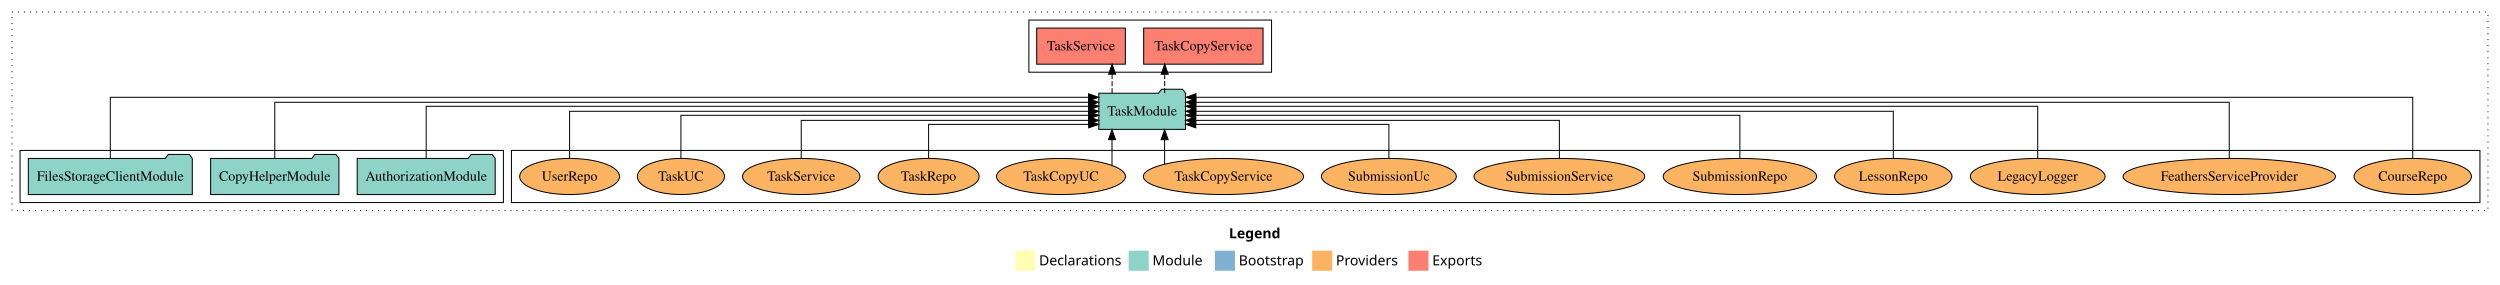
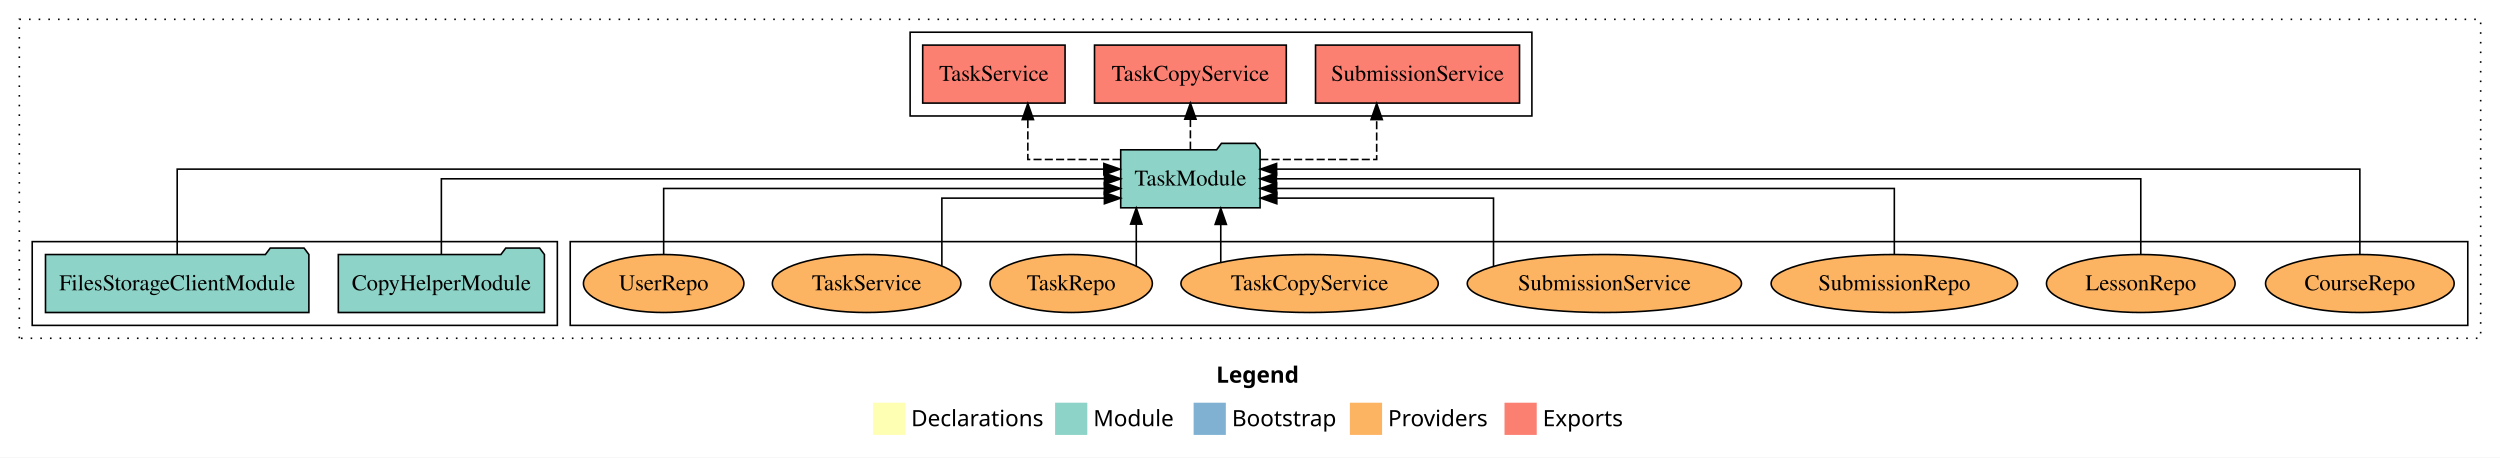
- <svg xmlns="http://www.w3.org/2000/svg" width="2493pt" height="284pt" viewBox="0.00 0.00 2493.00 284.00">
+ <svg xmlns="http://www.w3.org/2000/svg" width="1552pt" height="284pt" viewBox="0.00 0.00 1552.00 284.00">
  <g id="graph0" class="graph" transform="scale(1 1) rotate(0) translate(4 280)">
-     <polygon fill="white" stroke="transparent" points="-4,4 -4,-280 2489,-280 2489,4 -4,4" />
-     <text text-anchor="start" x="1221.51" y="-42.4" font-family="Times-12" font-weight="bold" font-size="14.00">Legend</text>
-     <polygon fill="#ffffb3" stroke="transparent" points="1008.5,-10 1008.5,-30 1028.5,-30 1028.5,-10 1008.5,-10" />
-     <text text-anchor="start" x="1032.13" y="-15.4" font-family="Times-12" font-size="14.00">  Declarations</text>
-     <polygon fill="#8dd3c7" stroke="transparent" points="1121.5,-10 1121.5,-30 1141.5,-30 1141.5,-10 1121.5,-10" />
-     <text text-anchor="start" x="1145.23" y="-15.4" font-family="Times-12" font-size="14.00">  Module</text>
-     <polygon fill="#80b1d3" stroke="transparent" points="1207.5,-10 1207.5,-30 1227.5,-30 1227.5,-10 1207.5,-10" />
-     <text text-anchor="start" x="1231.28" y="-15.4" font-family="Times-12" font-size="14.00">  Bootstrap</text>
-     <polygon fill="#fdb462" stroke="transparent" points="1304.5,-10 1304.5,-30 1324.5,-30 1324.5,-10 1304.5,-10" />
-     <text text-anchor="start" x="1328.17" y="-15.4" font-family="Times-12" font-size="14.00">  Providers</text>
-     <polygon fill="#fb8072" stroke="transparent" points="1400.5,-10 1400.5,-30 1420.5,-30 1420.5,-10 1400.5,-10" />
-     <text text-anchor="start" x="1424.23" y="-15.4" font-family="Times-12" font-size="14.00">  Exports</text>
+     <polygon fill="white" stroke="transparent" points="-4,4 -4,-280 1548,-280 1548,4 -4,4" />
+     <text text-anchor="start" x="751.01" y="-42.4" font-family="Times-12" font-weight="bold" font-size="14.00">Legend</text>
+     <polygon fill="#ffffb3" stroke="transparent" points="538,-10 538,-30 558,-30 558,-10 538,-10" />
+     <text text-anchor="start" x="561.63" y="-15.4" font-family="Times-12" font-size="14.00">  Declarations</text>
+     <polygon fill="#8dd3c7" stroke="transparent" points="651,-10 651,-30 671,-30 671,-10 651,-10" />
+     <text text-anchor="start" x="674.73" y="-15.4" font-family="Times-12" font-size="14.00">  Module</text>
+     <polygon fill="#80b1d3" stroke="transparent" points="737,-10 737,-30 757,-30 757,-10 737,-10" />
+     <text text-anchor="start" x="760.78" y="-15.4" font-family="Times-12" font-size="14.00">  Bootstrap</text>
+     <polygon fill="#fdb462" stroke="transparent" points="834,-10 834,-30 854,-30 854,-10 834,-10" />
+     <text text-anchor="start" x="857.67" y="-15.4" font-family="Times-12" font-size="14.00">  Providers</text>
+     <polygon fill="#fb8072" stroke="transparent" points="930,-10 930,-30 950,-30 950,-10 930,-10" />
+     <text text-anchor="start" x="953.73" y="-15.4" font-family="Times-12" font-size="14.00">  Exports</text>
    <g id="clust1" class="cluster">
-       <polygon fill="none" stroke="black" stroke-dasharray="1,5" points="8,-70 8,-268 2477,-268 2477,-70 8,-70" />
+       <polygon fill="none" stroke="black" stroke-dasharray="1,5" points="8,-70 8,-268 1536,-268 1536,-70 8,-70" />
    </g>
    <g id="clust6" class="cluster">
-       <polygon fill="none" stroke="black" points="506,-78 506,-130 2469,-130 2469,-78 506,-78" />
+       <polygon fill="none" stroke="black" points="350,-78 350,-130 1528,-130 1528,-78 350,-78" />
    </g>
    <g id="clust3" class="cluster">
-       <polygon fill="none" stroke="black" points="16,-78 16,-130 498,-130 498,-78 16,-78" />
+       <polygon fill="none" stroke="black" points="16,-78 16,-130 342,-130 342,-78 16,-78" />
    </g>
    <g id="clust4" class="cluster">
-       <polygon fill="none" stroke="black" points="1022,-208 1022,-260 1264,-260 1264,-208 1022,-208" />
+       <polygon fill="none" stroke="black" points="561,-208 561,-260 947,-260 947,-208 561,-208" />
    </g>
    <g id="node1" class="node">
-       <polygon fill="#8dd3c7" stroke="black" points="489.81,-122 486.81,-126 465.81,-126 462.81,-122 352.19,-122 352.19,-86 489.81,-86 489.81,-122" />
-       <text text-anchor="middle" x="421" y="-99.8" font-family="Times,serif" font-size="14.00">AuthorizationModule</text>
-     </g>
-     <g id="node4" class="node">
-       <polygon fill="#8dd3c7" stroke="black" points="1178.26,-187 1175.26,-191 1154.26,-191 1151.26,-187 1091.74,-187 1091.74,-151 1178.26,-151 1178.26,-187" />
-       <text text-anchor="middle" x="1135" y="-164.8" font-family="Times,serif" font-size="14.00">TaskModule</text>
-     </g>
-     <g id="edge1" class="edge">
-       <path fill="none" stroke="black" d="M421,-122.03C421,-142.77 421,-174 421,-174 421,-174 1081.68,-174 1081.68,-174" />
-       <polygon fill="black" stroke="black" points="1081.68,-177.5 1091.68,-174 1081.68,-170.5 1081.68,-177.5" />
-     </g>
-     <g id="node2" class="node">
      <polygon fill="#8dd3c7" stroke="black" points="333.97,-122 330.97,-126 309.97,-126 306.97,-122 206.03,-122 206.03,-86 333.97,-86 333.97,-122" />
      <text text-anchor="middle" x="270" y="-99.8" font-family="Times,serif" font-size="14.00">CopyHelperModule</text>
    </g>
-     <g id="edge2" class="edge">
-       <path fill="none" stroke="black" d="M270,-122.29C270,-144.21 270,-178 270,-178 270,-178 1081.51,-178 1081.51,-178" />
-       <polygon fill="black" stroke="black" points="1081.51,-181.5 1091.51,-178 1081.51,-174.5 1081.51,-181.5" />
+     <g id="node3" class="node">
+       <polygon fill="#8dd3c7" stroke="black" points="778.26,-187 775.26,-191 754.26,-191 751.26,-187 691.74,-187 691.74,-151 778.26,-151 778.26,-187" />
+       <text text-anchor="middle" x="735" y="-164.8" font-family="Times,serif" font-size="14.00">TaskModule</text>
    </g>
-     <g id="node3" class="node">
+     <g id="edge1" class="edge">
+       <path fill="none" stroke="black" d="M270,-122.11C270,-141.34 270,-169 270,-169 270,-169 681.67,-169 681.67,-169" />
+       <polygon fill="black" stroke="black" points="681.67,-172.5 691.67,-169 681.67,-165.5 681.67,-172.5" />
+     </g>
+     <g id="node2" class="node">
      <polygon fill="#8dd3c7" stroke="black" points="187.76,-122 184.76,-126 163.76,-126 160.76,-122 24.24,-122 24.24,-86 187.76,-86 187.76,-122" />
      <text text-anchor="middle" x="106" y="-99.8" font-family="Times,serif" font-size="14.00">FilesStorageClientModule</text>
    </g>
+     <g id="edge2" class="edge">
+       <path fill="none" stroke="black" d="M106,-122.28C106,-143.32 106,-175 106,-175 106,-175 681.27,-175 681.27,-175" />
+       <polygon fill="black" stroke="black" points="681.27,-178.5 691.27,-175 681.27,-171.5 681.27,-178.5" />
+     </g>
+     <g id="node4" class="node">
+       <polygon fill="#fb8072" stroke="black" points="939.32,-252 812.68,-252 812.68,-216 939.32,-216 939.32,-252" />
+       <text text-anchor="middle" x="876" y="-229.8" font-family="Times,serif" font-size="14.00">SubmissionService </text>
+     </g>
    <g id="edge3" class="edge">
-       <path fill="none" stroke="black" d="M106,-122.32C106,-145.66 106,-183 106,-183 106,-183 1081.44,-183 1081.44,-183" />
-       <polygon fill="black" stroke="black" points="1081.44,-186.5 1091.44,-183 1081.44,-179.5 1081.44,-186.5" />
+       <path fill="none" stroke="black" stroke-dasharray="5,2" d="M778.39,-181C811.2,-181 850.64,-181 850.64,-181 850.64,-181 850.64,-205.76 850.64,-205.76" />
+       <polygon fill="black" stroke="black" points="847.14,-205.76 850.64,-215.76 854.14,-205.76 847.14,-205.76" />
    </g>
    <g id="node5" class="node">
-       <polygon fill="#fb8072" stroke="black" points="1255.53,-252 1136.47,-252 1136.47,-216 1255.53,-216 1255.53,-252" />
-       <text text-anchor="middle" x="1196" y="-229.8" font-family="Times,serif" font-size="14.00">TaskCopyService </text>
+       <polygon fill="#fb8072" stroke="black" points="794.53,-252 675.47,-252 675.47,-216 794.53,-216 794.53,-252" />
+       <text text-anchor="middle" x="735" y="-229.8" font-family="Times,serif" font-size="14.00">TaskCopyService </text>
    </g>
    <g id="edge4" class="edge">
-       <path fill="none" stroke="black" stroke-dasharray="5,2" d="M1157.43,-187.11C1157.43,-187.11 1157.43,-205.99 1157.43,-205.99" />
-       <polygon fill="black" stroke="black" points="1153.93,-205.99 1157.43,-215.99 1160.93,-205.99 1153.93,-205.99" />
+       <path fill="none" stroke="black" stroke-dasharray="5,2" d="M735,-187.11C735,-187.11 735,-205.99 735,-205.99" />
+       <polygon fill="black" stroke="black" points="731.5,-205.99 735,-215.99 738.5,-205.99 731.5,-205.99" />
    </g>
    <g id="node6" class="node">
-       <polygon fill="#fb8072" stroke="black" points="1118.19,-252 1029.81,-252 1029.81,-216 1118.19,-216 1118.19,-252" />
-       <text text-anchor="middle" x="1074" y="-229.8" font-family="Times,serif" font-size="14.00">TaskService </text>
+       <polygon fill="#fb8072" stroke="black" points="657.19,-252 568.81,-252 568.81,-216 657.19,-216 657.19,-252" />
+       <text text-anchor="middle" x="613" y="-229.8" font-family="Times,serif" font-size="14.00">TaskService </text>
    </g>
    <g id="edge5" class="edge">
-       <path fill="none" stroke="black" stroke-dasharray="5,2" d="M1104.98,-187.11C1104.98,-187.11 1104.98,-205.99 1104.98,-205.99" />
-       <polygon fill="black" stroke="black" points="1101.48,-205.99 1104.98,-215.99 1108.48,-205.99 1101.48,-205.99" />
+       <path fill="none" stroke="black" stroke-dasharray="5,2" d="M691.61,-181C664.26,-181 634.08,-181 634.08,-181 634.08,-181 634.08,-205.76 634.08,-205.76" />
+       <polygon fill="black" stroke="black" points="630.58,-205.76 634.08,-215.76 637.58,-205.76 630.58,-205.76" />
    </g>
    <g id="node7" class="node">
-       <ellipse fill="#fdb462" stroke="black" cx="2402" cy="-104" rx="58.55" ry="18" />
-       <text text-anchor="middle" x="2402" y="-99.8" font-family="Times,serif" font-size="14.00">CourseRepo</text>
+       <ellipse fill="#fdb462" stroke="black" cx="1461" cy="-104" rx="58.55" ry="18" />
+       <text text-anchor="middle" x="1461" y="-99.8" font-family="Times,serif" font-size="14.00">CourseRepo</text>
    </g>
    <g id="edge6" class="edge">
-       <path fill="none" stroke="black" d="M2402,-122.32C2402,-145.66 2402,-183 2402,-183 2402,-183 1188.61,-183 1188.61,-183" />
-       <polygon fill="black" stroke="black" points="1188.61,-179.5 1178.61,-183 1188.61,-186.5 1188.61,-179.5" />
+       <path fill="none" stroke="black" d="M1461,-122.28C1461,-143.32 1461,-175 1461,-175 1461,-175 788.51,-175 788.51,-175" />
+       <polygon fill="black" stroke="black" points="788.51,-171.5 778.51,-175 788.51,-178.5 788.51,-171.5" />
    </g>
    <g id="node8" class="node">
-       <ellipse fill="#fdb462" stroke="black" cx="2219" cy="-104" rx="105.91" ry="18" />
-       <text text-anchor="middle" x="2219" y="-99.8" font-family="Times,serif" font-size="14.00">FeathersServiceProvider</text>
+       <ellipse fill="#fdb462" stroke="black" cx="1325" cy="-104" rx="58.55" ry="18" />
+       <text text-anchor="middle" x="1325" y="-99.8" font-family="Times,serif" font-size="14.00">LessonRepo</text>
    </g>
    <g id="edge7" class="edge">
-       <path fill="none" stroke="black" d="M2219,-122.29C2219,-144.21 2219,-178 2219,-178 2219,-178 1188.5,-178 1188.5,-178" />
-       <polygon fill="black" stroke="black" points="1188.5,-174.5 1178.5,-178 1188.5,-181.5 1188.5,-174.5" />
+       <path fill="none" stroke="black" d="M1325,-122.11C1325,-141.34 1325,-169 1325,-169 1325,-169 788.38,-169 788.38,-169" />
+       <polygon fill="black" stroke="black" points="788.38,-165.5 778.38,-169 788.38,-172.5 788.38,-165.5" />
    </g>
    <g id="node9" class="node">
-       <ellipse fill="#fdb462" stroke="black" cx="2028" cy="-104" rx="67.18" ry="18" />
-       <text text-anchor="middle" x="2028" y="-99.8" font-family="Times,serif" font-size="14.00">LegacyLogger</text>
+       <ellipse fill="#fdb462" stroke="black" cx="1172" cy="-104" rx="76.49" ry="18" />
+       <text text-anchor="middle" x="1172" y="-99.8" font-family="Times,serif" font-size="14.00">SubmissionRepo</text>
    </g>
    <g id="edge8" class="edge">
-       <path fill="none" stroke="black" d="M2028,-122.03C2028,-142.77 2028,-174 2028,-174 2028,-174 1188.37,-174 1188.37,-174" />
-       <polygon fill="black" stroke="black" points="1188.37,-170.5 1178.37,-174 1188.37,-177.5 1188.37,-170.5" />
+       <path fill="none" stroke="black" d="M1172,-122.02C1172,-139.37 1172,-163 1172,-163 1172,-163 788.5,-163 788.5,-163" />
+       <polygon fill="black" stroke="black" points="788.5,-159.5 778.5,-163 788.5,-166.5 788.5,-159.5" />
    </g>
    <g id="node10" class="node">
-       <ellipse fill="#fdb462" stroke="black" cx="1884" cy="-104" rx="58.55" ry="18" />
-       <text text-anchor="middle" x="1884" y="-99.8" font-family="Times,serif" font-size="14.00">LessonRepo</text>
+       <ellipse fill="#fdb462" stroke="black" cx="992" cy="-104" rx="85.13" ry="18" />
+       <text text-anchor="middle" x="992" y="-99.8" font-family="Times,serif" font-size="14.00">SubmissionService</text>
    </g>
    <g id="edge9" class="edge">
-       <path fill="none" stroke="black" d="M1884,-122.11C1884,-141.34 1884,-169 1884,-169 1884,-169 1188.51,-169 1188.51,-169" />
-       <polygon fill="black" stroke="black" points="1188.51,-165.5 1178.51,-169 1188.51,-172.5 1188.51,-165.5" />
+       <path fill="none" stroke="black" d="M923.17,-114.73C923.17,-130.21 923.17,-157 923.17,-157 923.17,-157 788.64,-157 788.64,-157" />
+       <polygon fill="black" stroke="black" points="788.64,-153.5 778.64,-157 788.64,-160.5 788.64,-153.5" />
    </g>
    <g id="node11" class="node">
-       <ellipse fill="#fdb462" stroke="black" cx="1731" cy="-104" rx="76.49" ry="18" />
-       <text text-anchor="middle" x="1731" y="-99.8" font-family="Times,serif" font-size="14.00">SubmissionRepo</text>
+       <ellipse fill="#fdb462" stroke="black" cx="809" cy="-104" rx="79.88" ry="18" />
+       <text text-anchor="middle" x="809" y="-99.8" font-family="Times,serif" font-size="14.00">TaskCopyService</text>
    </g>
    <g id="edge10" class="edge">
-       <path fill="none" stroke="black" d="M1731,-122.3C1731,-140.27 1731,-165 1731,-165 1731,-165 1188.34,-165 1188.34,-165" />
-       <polygon fill="black" stroke="black" points="1188.34,-161.5 1178.34,-165 1188.34,-168.5 1188.34,-161.5" />
+       <path fill="none" stroke="black" d="M753.85,-117.15C753.85,-117.15 753.85,-140.69 753.85,-140.69" />
+       <polygon fill="black" stroke="black" points="750.35,-140.69 753.85,-150.69 757.35,-140.69 750.35,-140.69" />
    </g>
    <g id="node12" class="node">
-       <ellipse fill="#fdb462" stroke="black" cx="1551" cy="-104" rx="85.13" ry="18" />
-       <text text-anchor="middle" x="1551" y="-99.8" font-family="Times,serif" font-size="14.00">SubmissionService</text>
+       <ellipse fill="#fdb462" stroke="black" cx="661" cy="-104" rx="50.38" ry="18" />
+       <text text-anchor="middle" x="661" y="-99.8" font-family="Times,serif" font-size="14.00">TaskRepo</text>
    </g>
    <g id="edge11" class="edge">
-       <path fill="none" stroke="black" d="M1551,-122.03C1551,-138.4 1551,-160 1551,-160 1551,-160 1188.34,-160 1188.34,-160" />
-       <polygon fill="black" stroke="black" points="1188.34,-156.5 1178.34,-160 1188.34,-163.5 1188.34,-156.5" />
+       <path fill="none" stroke="black" d="M701.4,-114.73C701.4,-114.73 701.4,-140.87 701.4,-140.87" />
+       <polygon fill="black" stroke="black" points="697.9,-140.87 701.4,-150.87 704.9,-140.87 697.9,-140.87" />
    </g>
    <g id="node13" class="node">
-       <ellipse fill="#fdb462" stroke="black" cx="1381" cy="-104" rx="67.24" ry="18" />
-       <text text-anchor="middle" x="1381" y="-99.8" font-family="Times,serif" font-size="14.00">SubmissionUc</text>
+       <ellipse fill="#fdb462" stroke="black" cx="534" cy="-104" rx="58.53" ry="18" />
+       <text text-anchor="middle" x="534" y="-99.8" font-family="Times,serif" font-size="14.00">TaskService</text>
    </g>
    <g id="edge12" class="edge">
-       <path fill="none" stroke="black" d="M1381,-122.19C1381,-137.18 1381,-156 1381,-156 1381,-156 1188.41,-156 1188.41,-156" />
-       <polygon fill="black" stroke="black" points="1188.41,-152.5 1178.41,-156 1188.41,-159.5 1188.41,-152.5" />
+       <path fill="none" stroke="black" d="M580.71,-114.98C580.71,-130.51 580.71,-157 580.71,-157 580.71,-157 681.61,-157 681.61,-157" />
+       <polygon fill="black" stroke="black" points="681.61,-160.5 691.61,-157 681.61,-153.5 681.61,-160.5" />
    </g>
    <g id="node14" class="node">
-       <ellipse fill="#fdb462" stroke="black" cx="1216" cy="-104" rx="79.88" ry="18" />
-       <text text-anchor="middle" x="1216" y="-99.8" font-family="Times,serif" font-size="14.00">TaskCopyService</text>
+       <ellipse fill="#fdb462" stroke="black" cx="408" cy="-104" rx="49.8" ry="18" />
+       <text text-anchor="middle" x="408" y="-99.8" font-family="Times,serif" font-size="14.00">UserRepo</text>
    </g>
    <g id="edge13" class="edge">
-       <path fill="none" stroke="black" d="M1157.35,-116.23C1157.35,-116.23 1157.35,-140.68 1157.35,-140.68" />
-       <polygon fill="black" stroke="black" points="1153.85,-140.68 1157.35,-150.68 1160.85,-140.68 1153.85,-140.68" />
-     </g>
-     <g id="node15" class="node">
-       <ellipse fill="#fdb462" stroke="black" cx="1054" cy="-104" rx="64.29" ry="18" />
-       <text text-anchor="middle" x="1054" y="-99.8" font-family="Times,serif" font-size="14.00">TaskCopyUC</text>
-     </g>
-     <g id="edge14" class="edge">
-       <path fill="none" stroke="black" d="M1104.88,-115.03C1104.88,-115.03 1104.88,-140.78 1104.88,-140.78" />
-       <polygon fill="black" stroke="black" points="1101.38,-140.78 1104.88,-150.78 1108.38,-140.78 1101.38,-140.78" />
-     </g>
-     <g id="node16" class="node">
-       <ellipse fill="#fdb462" stroke="black" cx="922" cy="-104" rx="50.38" ry="18" />
-       <text text-anchor="middle" x="922" y="-99.8" font-family="Times,serif" font-size="14.00">TaskRepo</text>
-     </g>
-     <g id="edge15" class="edge">
-       <path fill="none" stroke="black" d="M922,-122.19C922,-137.18 922,-156 922,-156 922,-156 1081.64,-156 1081.64,-156" />
-       <polygon fill="black" stroke="black" points="1081.64,-159.5 1091.64,-156 1081.64,-152.5 1081.64,-159.5" />
-     </g>
-     <g id="node17" class="node">
-       <ellipse fill="#fdb462" stroke="black" cx="795" cy="-104" rx="58.53" ry="18" />
-       <text text-anchor="middle" x="795" y="-99.8" font-family="Times,serif" font-size="14.00">TaskService</text>
-     </g>
-     <g id="edge16" class="edge">
-       <path fill="none" stroke="black" d="M795,-122.03C795,-138.4 795,-160 795,-160 795,-160 1081.59,-160 1081.59,-160" />
-       <polygon fill="black" stroke="black" points="1081.59,-163.5 1091.59,-160 1081.59,-156.5 1081.59,-163.5" />
-     </g>
-     <g id="node18" class="node">
-       <ellipse fill="#fdb462" stroke="black" cx="675" cy="-104" rx="43.44" ry="18" />
-       <text text-anchor="middle" x="675" y="-99.8" font-family="Times,serif" font-size="14.00">TaskUC</text>
-     </g>
-     <g id="edge17" class="edge">
-       <path fill="none" stroke="black" d="M675,-122.3C675,-140.27 675,-165 675,-165 675,-165 1081.72,-165 1081.72,-165" />
-       <polygon fill="black" stroke="black" points="1081.72,-168.5 1091.72,-165 1081.72,-161.5 1081.72,-168.5" />
-     </g>
-     <g id="node19" class="node">
-       <ellipse fill="#fdb462" stroke="black" cx="564" cy="-104" rx="49.8" ry="18" />
-       <text text-anchor="middle" x="564" y="-99.8" font-family="Times,serif" font-size="14.00">UserRepo</text>
-     </g>
-     <g id="edge18" class="edge">
-       <path fill="none" stroke="black" d="M564,-122.11C564,-141.34 564,-169 564,-169 564,-169 1081.61,-169 1081.61,-169" />
-       <polygon fill="black" stroke="black" points="1081.61,-172.5 1091.61,-169 1081.61,-165.5 1081.61,-172.5" />
+       <path fill="none" stroke="black" d="M408,-122.02C408,-139.37 408,-163 408,-163 408,-163 681.58,-163 681.58,-163" />
+       <polygon fill="black" stroke="black" points="681.58,-166.5 691.58,-163 681.58,-159.5 681.58,-166.5" />
    </g>
  </g>
</svg>
